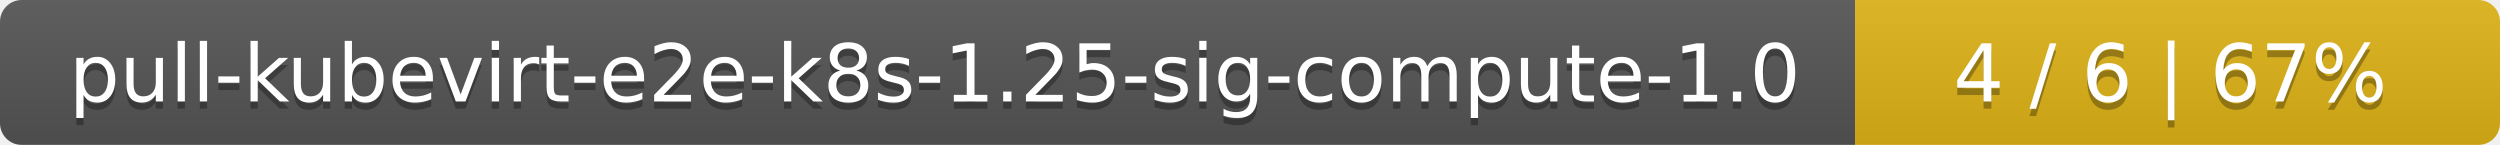
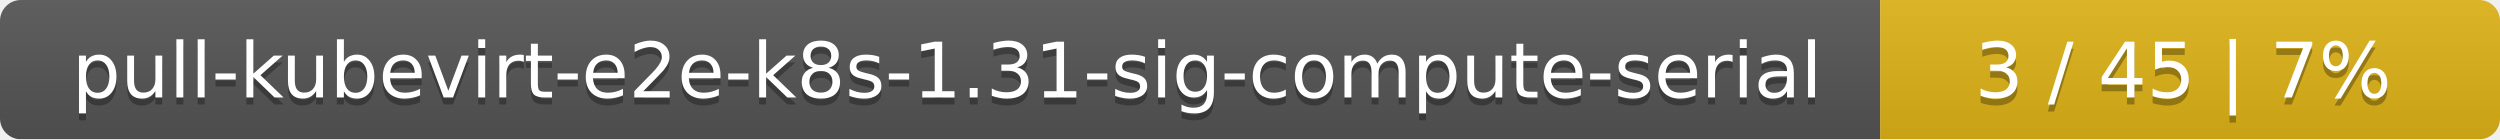
- <svg xmlns="http://www.w3.org/2000/svg" width="345" height="20">
+ <svg xmlns="http://www.w3.org/2000/svg" width="359" height="20">
  <linearGradient id="smooth" x2="0" y2="100%">
    <stop offset="0" stop-color="#bbb" stop-opacity=".1" />
    <stop offset="1" stop-opacity=".1" />
  </linearGradient>
  <mask id="round">
-     <rect width="345" height="20" rx="3" fill="#fff" />
+     <rect width="359" height="20" rx="3" fill="#fff" />
  </mask>
  <g mask="url(#round)">
-     <rect width="256" height="20" fill="#555" />
-     <rect x="256" width="89" height="20" fill="#dfb317" />
-     <rect width="345" height="20" fill="url(#smooth)" />
+     <rect width="270" height="20" fill="#555" />
+     <rect x="270" width="89" height="20" fill="#dfb317" />
+     <rect width="359" height="20" fill="url(#smooth)" />
  </g>
  <g fill="#fff" text-anchor="middle" font-family="DejaVu Sans,Verdana,Geneva,sans-serif" font-size="11">
-     <text x="129" y="15" fill="#010101" fill-opacity=".3">pull-kubevirt-e2e-k8s-1.25-sig-compute-1.0</text>
-     <text x="129" y="14">pull-kubevirt-e2e-k8s-1.25-sig-compute-1.0</text>
-     <text x="299.5" y="15" fill="#010101" fill-opacity=".3">4 / 6    |    67%</text>
-     <text x="299.5" y="14">4 / 6    |    67%</text>
+     <text x="136" y="15" fill="#010101" fill-opacity=".3">pull-kubevirt-e2e-k8s-1.31-sig-compute-serial</text>
+     <text x="136" y="14">pull-kubevirt-e2e-k8s-1.31-sig-compute-serial</text>
+     <text x="313.5" y="15" fill="#010101" fill-opacity=".3">3 / 45    |    7%</text>
+     <text x="313.5" y="14">3 / 45    |    7%</text>
  </g>
</svg>
